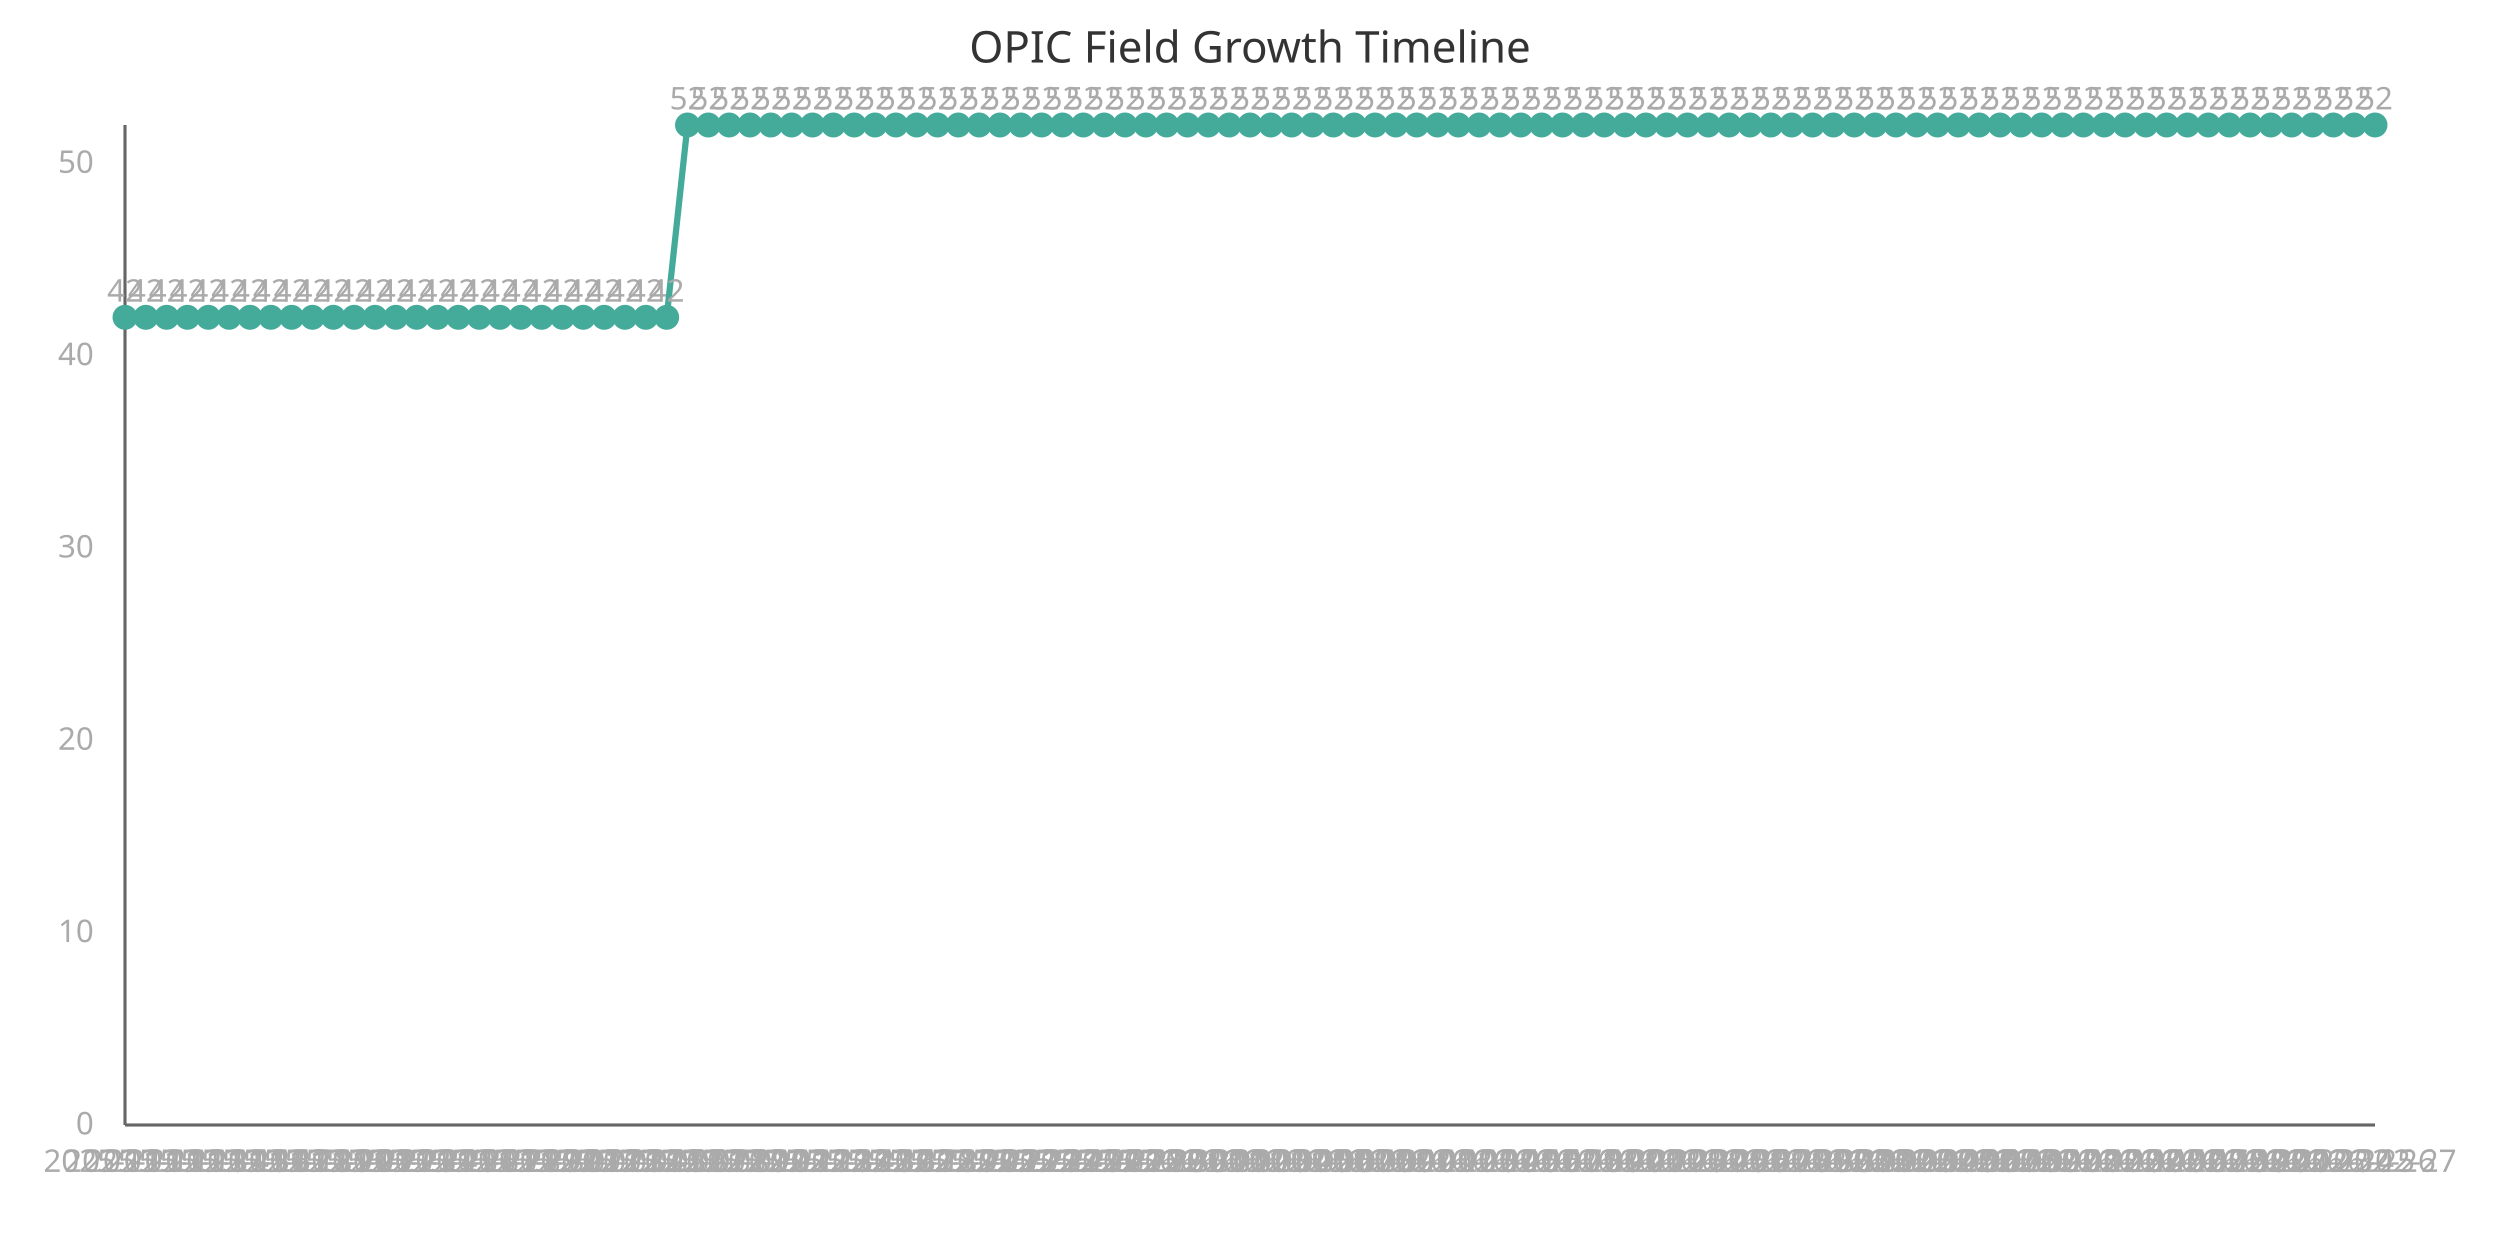
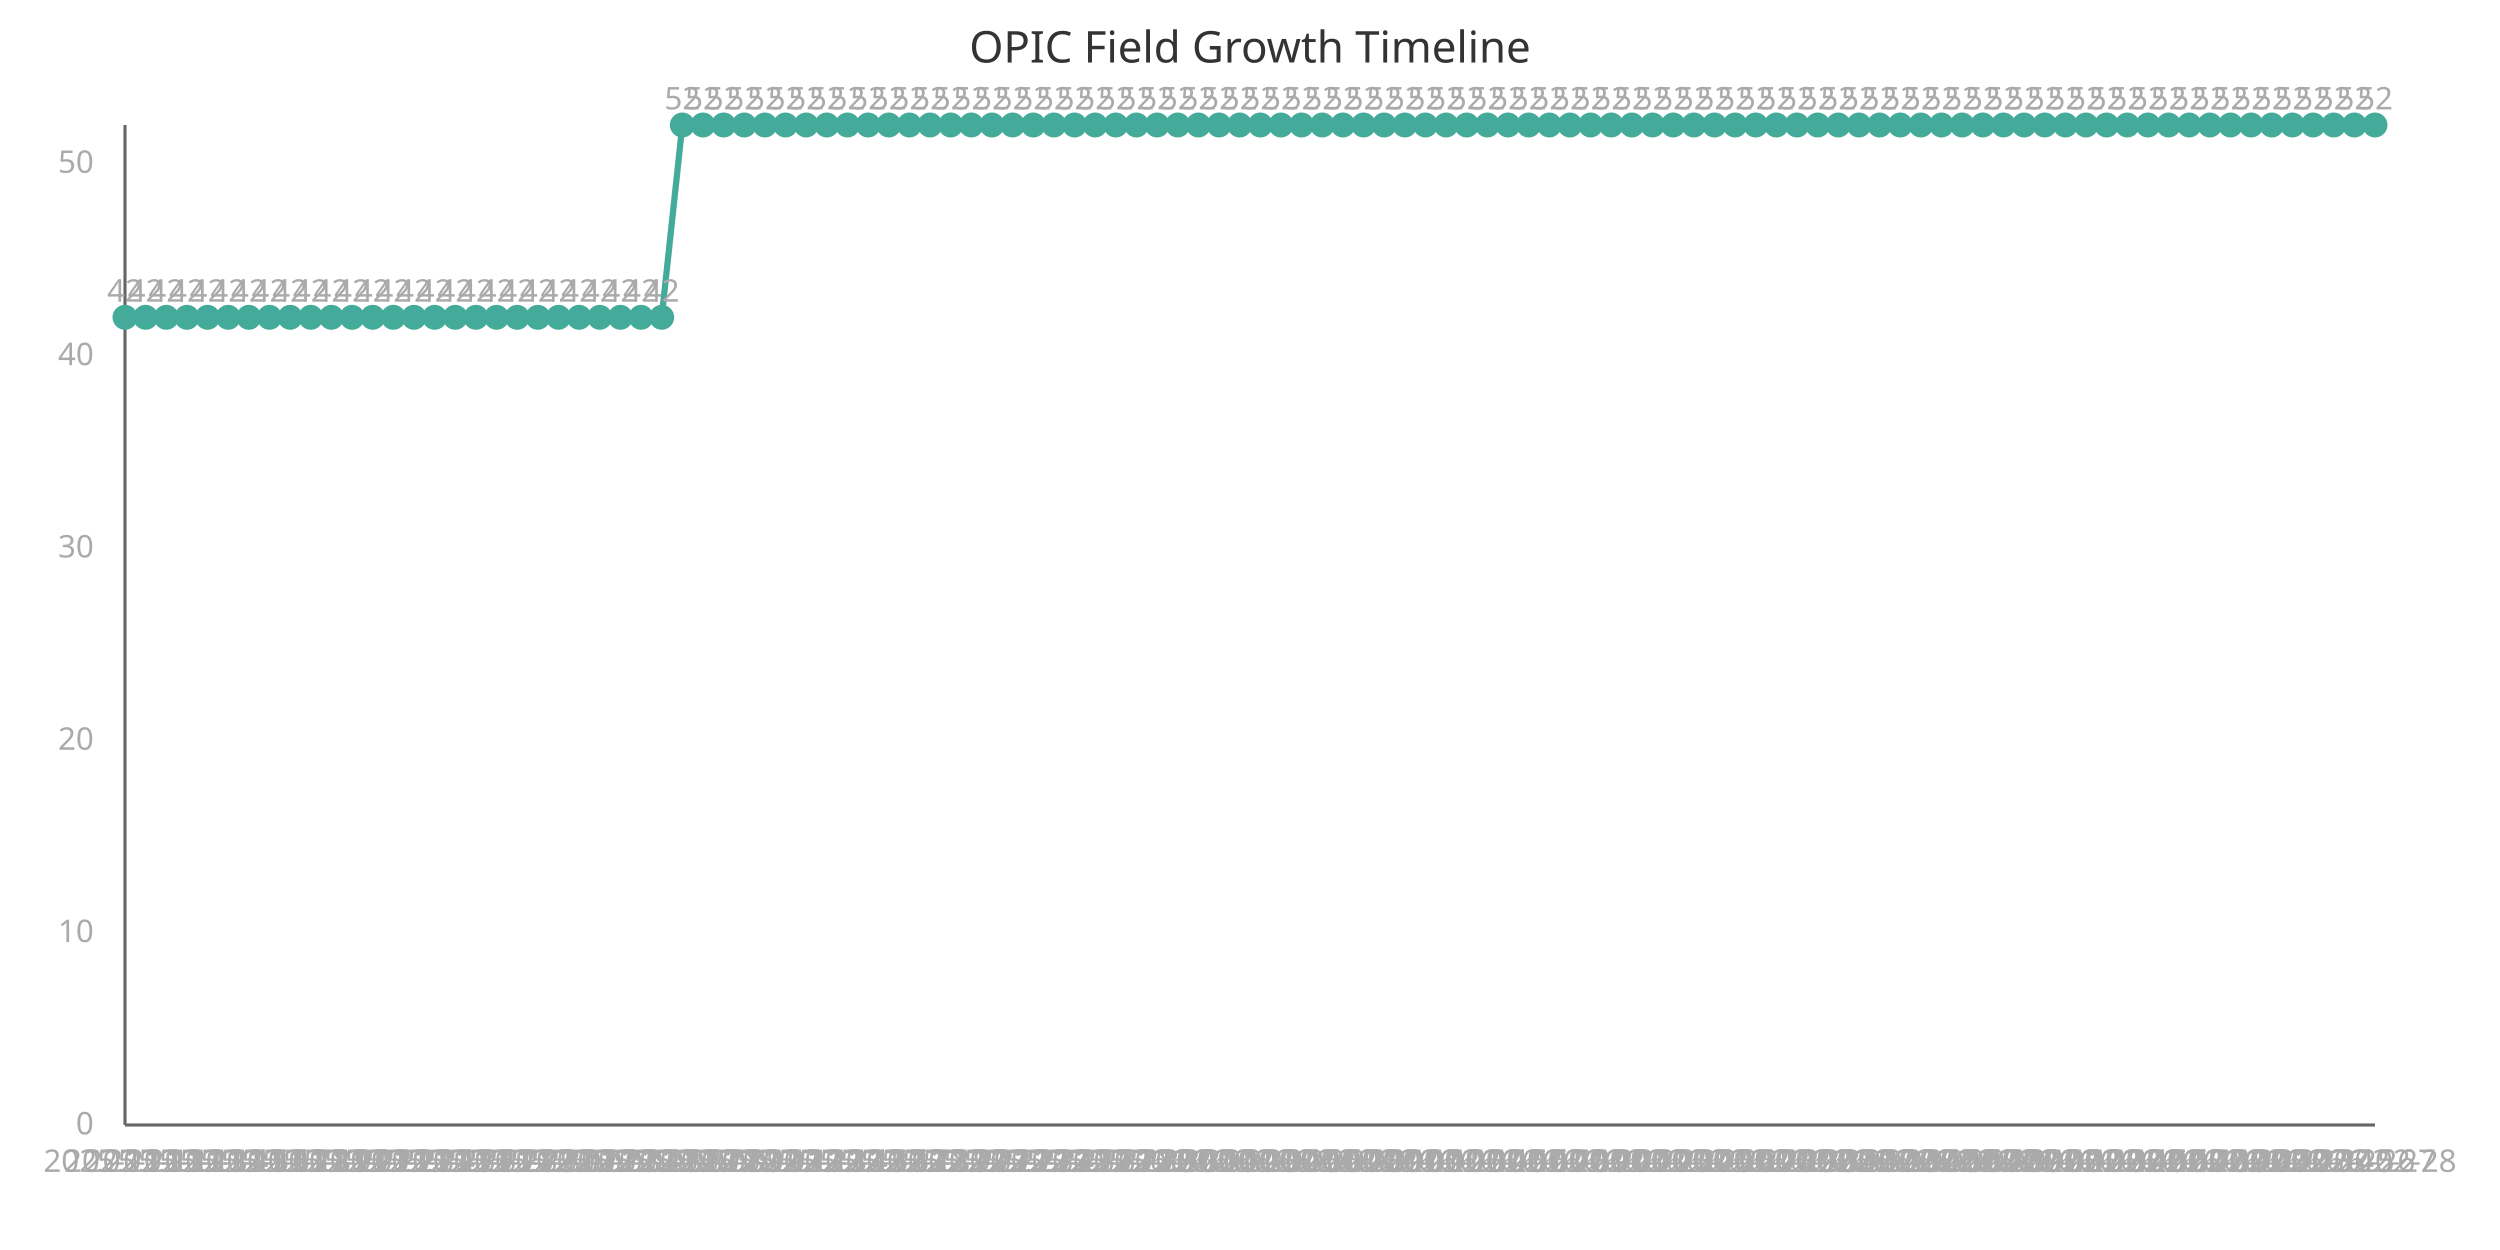
<svg xmlns="http://www.w3.org/2000/svg" width="800" height="400" viewBox="0 0 800 400">
  <style>
    .axis{stroke:#666;stroke-width:1}
    .line{stroke:#4a9;stroke-width:2;fill:none}
    .point{fill:#4a9;r:4}
    .label{font:10px sans-serif;fill:#aaa}
    .title{font:14px sans-serif;fill:#333}
  </style>
  <text x="400" y="20" class="title" text-anchor="middle">OPIC Field Growth Timeline</text>
  <line x1="40" y1="40" x2="40" y2="360" class="axis" />
  <line x1="40" y1="360" x2="760" y2="360" class="axis" />
-   <path d="M 40.0,101.538 L 46.667,101.538 L 53.333,101.538 L 60.0,101.538 L 66.667,101.538 L 73.333,101.538 L 80.0,101.538 L 86.667,101.538 L 93.333,101.538 L 100.0,101.538 L 106.667,101.538 L 113.333,101.538 L 120.0,101.538 L 126.667,101.538 L 133.333,101.538 L 140.0,101.538 L 146.667,101.538 L 153.333,101.538 L 160.0,101.538 L 166.667,101.538 L 173.333,101.538 L 180.0,101.538 L 186.667,101.538 L 193.333,101.538 L 200.0,101.538 L 206.667,101.538 L 213.333,101.538 L 220.0,40.0 L 226.667,40.0 L 233.333,40.0 L 240.0,40.0 L 246.667,40.0 L 253.333,40.0 L 260.0,40.0 L 266.667,40.0 L 273.333,40.0 L 280.0,40.0 L 286.667,40.0 L 293.333,40.0 L 300.0,40.0 L 306.667,40.0 L 313.333,40.0 L 320.0,40.0 L 326.667,40.0 L 333.333,40.0 L 340.0,40.0 L 346.667,40.0 L 353.333,40.0 L 360.0,40.0 L 366.667,40.0 L 373.333,40.0 L 380.0,40.0 L 386.667,40.0 L 393.333,40.0 L 400.0,40.0 L 406.667,40.0 L 413.333,40.0 L 420.0,40.0 L 426.667,40.0 L 433.333,40.0 L 440.0,40.0 L 446.667,40.0 L 453.333,40.0 L 460.0,40.0 L 466.667,40.0 L 473.333,40.0 L 480,40.0 L 486.667,40.0 L 493.333,40.0 L 500,40.0 L 506.667,40.0 L 513.333,40.0 L 520.0,40.0 L 526.667,40.0 L 533.333,40.0 L 540.0,40.0 L 546.667,40.0 L 553.333,40.0 L 560.0,40.0 L 566.667,40.0 L 573.333,40.0 L 580.0,40.0 L 586.667,40.0 L 593.333,40.0 L 600.0,40.0 L 606.667,40.0 L 613.333,40.0 L 620.0,40.0 L 626.667,40.0 L 633.333,40.0 L 640.0,40.0 L 646.667,40.0 L 653.333,40.0 L 660.0,40.0 L 666.667,40.0 L 673.333,40.0 L 680.0,40.0 L 686.667,40.0 L 693.333,40.0 L 700.0,40.0 L 706.667,40.0 L 713.333,40.0 L 720.0,40.0 L 726.667,40.0 L 733.333,40.0 L 740.0,40.0 L 746.667,40.0 L 753.333,40.0 L 760.0,40.0" class="line" />
+   <path d="M 40.0,101.538 L 46.606,101.538 L 53.211,101.538 L 59.817,101.538 L 66.422,101.538 L 73.028,101.538 L 79.633,101.538 L 86.239,101.538 L 92.844,101.538 L 99.45,101.538 L 106.055,101.538 L 112.661,101.538 L 119.266,101.538 L 125.872,101.538 L 132.477,101.538 L 139.083,101.538 L 145.688,101.538 L 152.294,101.538 L 158.899,101.538 L 165.505,101.538 L 172.11,101.538 L 178.716,101.538 L 185.321,101.538 L 191.927,101.538 L 198.532,101.538 L 205.138,101.538 L 211.743,101.538 L 218.349,40.0 L 224.954,40.0 L 231.56,40.0 L 238.165,40.0 L 244.771,40.0 L 251.376,40.0 L 257.982,40.0 L 264.587,40.0 L 271.193,40.0 L 277.798,40.0 L 284.404,40.0 L 291.009,40.0 L 297.615,40.0 L 304.22,40.0 L 310.826,40.0 L 317.431,40.0 L 324.037,40.0 L 330.642,40.0 L 337.248,40.0 L 343.853,40.0 L 350.459,40.0 L 357.064,40.0 L 363.67,40.0 L 370.275,40.0 L 376.881,40.0 L 383.486,40.0 L 390.092,40.0 L 396.697,40.0 L 403.303,40.0 L 409.908,40.0 L 416.514,40.0 L 423.119,40.0 L 429.725,40.0 L 436.33,40.0 L 442.936,40.0 L 449.541,40.0 L 456.147,40.0 L 462.752,40.0 L 469.358,40.0 L 475.963,40.0 L 482.569,40.0 L 489.174,40.0 L 495.78,40.0 L 502.385,40.0 L 508.991,40.0 L 515.596,40.0 L 522.202,40.0 L 528.807,40.0 L 535.413,40.0 L 542.018,40.0 L 548.624,40.0 L 555.229,40.0 L 561.835,40.0 L 568.44,40.0 L 575.046,40.0 L 581.651,40.0 L 588.257,40.0 L 594.862,40.0 L 601.468,40.0 L 608.073,40.0 L 614.679,40.0 L 621.284,40.0 L 627.89,40.0 L 634.495,40.0 L 641.101,40.0 L 647.706,40.0 L 654.312,40.0 L 660.917,40.0 L 667.523,40.0 L 674.128,40.0 L 680.734,40.0 L 687.339,40.0 L 693.945,40.0 L 700.55,40.0 L 707.156,40.0 L 713.761,40.0 L 720.367,40.0 L 726.972,40.0 L 733.578,40.0 L 740.183,40.0 L 746.789,40.0 L 753.394,40.0 L 760.0,40.0" class="line" />
  <circle cx="40.0" cy="101.538" class="point" />
  <text x="40.0" y="375" class="label" text-anchor="middle">2025-11-11</text>
  <text x="40.0" y="96.538" class="label" text-anchor="middle">42</text>
-   <circle cx="46.667" cy="101.538" class="point" />
-   <text x="46.667" y="375" class="label" text-anchor="middle">2025-11-12</text>
-   <text x="46.667" y="96.538" class="label" text-anchor="middle">42</text>
-   <circle cx="53.333" cy="101.538" class="point" />
-   <text x="53.333" y="375" class="label" text-anchor="middle">2025-11-13</text>
-   <text x="53.333" y="96.538" class="label" text-anchor="middle">42</text>
-   <circle cx="60.0" cy="101.538" class="point" />
-   <text x="60.0" y="375" class="label" text-anchor="middle">2025-11-14</text>
-   <text x="60.0" y="96.538" class="label" text-anchor="middle">42</text>
-   <circle cx="66.667" cy="101.538" class="point" />
-   <text x="66.667" y="375" class="label" text-anchor="middle">2025-11-15</text>
-   <text x="66.667" y="96.538" class="label" text-anchor="middle">42</text>
-   <circle cx="73.333" cy="101.538" class="point" />
-   <text x="73.333" y="375" class="label" text-anchor="middle">2025-11-16</text>
-   <text x="73.333" y="96.538" class="label" text-anchor="middle">42</text>
-   <circle cx="80.0" cy="101.538" class="point" />
-   <text x="80.0" y="375" class="label" text-anchor="middle">2025-11-17</text>
-   <text x="80.0" y="96.538" class="label" text-anchor="middle">42</text>
-   <circle cx="86.667" cy="101.538" class="point" />
-   <text x="86.667" y="375" class="label" text-anchor="middle">2025-11-18</text>
-   <text x="86.667" y="96.538" class="label" text-anchor="middle">42</text>
-   <circle cx="93.333" cy="101.538" class="point" />
-   <text x="93.333" y="375" class="label" text-anchor="middle">2025-11-19</text>
-   <text x="93.333" y="96.538" class="label" text-anchor="middle">42</text>
-   <circle cx="100.0" cy="101.538" class="point" />
-   <text x="100.0" y="375" class="label" text-anchor="middle">2025-11-20</text>
-   <text x="100.0" y="96.538" class="label" text-anchor="middle">42</text>
-   <circle cx="106.667" cy="101.538" class="point" />
-   <text x="106.667" y="375" class="label" text-anchor="middle">2025-11-21</text>
-   <text x="106.667" y="96.538" class="label" text-anchor="middle">42</text>
-   <circle cx="113.333" cy="101.538" class="point" />
-   <text x="113.333" y="375" class="label" text-anchor="middle">2025-11-22</text>
-   <text x="113.333" y="96.538" class="label" text-anchor="middle">42</text>
-   <circle cx="120.0" cy="101.538" class="point" />
-   <text x="120.0" y="375" class="label" text-anchor="middle">2025-11-23</text>
-   <text x="120.0" y="96.538" class="label" text-anchor="middle">42</text>
-   <circle cx="126.667" cy="101.538" class="point" />
-   <text x="126.667" y="375" class="label" text-anchor="middle">2025-11-24</text>
-   <text x="126.667" y="96.538" class="label" text-anchor="middle">42</text>
-   <circle cx="133.333" cy="101.538" class="point" />
-   <text x="133.333" y="375" class="label" text-anchor="middle">2025-11-25</text>
-   <text x="133.333" y="96.538" class="label" text-anchor="middle">42</text>
-   <circle cx="140.0" cy="101.538" class="point" />
-   <text x="140.0" y="375" class="label" text-anchor="middle">2025-11-26</text>
-   <text x="140.0" y="96.538" class="label" text-anchor="middle">42</text>
-   <circle cx="146.667" cy="101.538" class="point" />
-   <text x="146.667" y="375" class="label" text-anchor="middle">2025-11-27</text>
-   <text x="146.667" y="96.538" class="label" text-anchor="middle">42</text>
-   <circle cx="153.333" cy="101.538" class="point" />
-   <text x="153.333" y="375" class="label" text-anchor="middle">2025-11-28</text>
-   <text x="153.333" y="96.538" class="label" text-anchor="middle">42</text>
-   <circle cx="160.0" cy="101.538" class="point" />
-   <text x="160.0" y="375" class="label" text-anchor="middle">2025-11-29</text>
-   <text x="160.0" y="96.538" class="label" text-anchor="middle">42</text>
-   <circle cx="166.667" cy="101.538" class="point" />
-   <text x="166.667" y="375" class="label" text-anchor="middle">2025-11-30</text>
-   <text x="166.667" y="96.538" class="label" text-anchor="middle">42</text>
-   <circle cx="173.333" cy="101.538" class="point" />
-   <text x="173.333" y="375" class="label" text-anchor="middle">2025-12-01</text>
-   <text x="173.333" y="96.538" class="label" text-anchor="middle">42</text>
-   <circle cx="180.0" cy="101.538" class="point" />
-   <text x="180.0" y="375" class="label" text-anchor="middle">2025-12-02</text>
-   <text x="180.0" y="96.538" class="label" text-anchor="middle">42</text>
-   <circle cx="186.667" cy="101.538" class="point" />
-   <text x="186.667" y="375" class="label" text-anchor="middle">2025-12-03</text>
-   <text x="186.667" y="96.538" class="label" text-anchor="middle">42</text>
-   <circle cx="193.333" cy="101.538" class="point" />
-   <text x="193.333" y="375" class="label" text-anchor="middle">2025-12-04</text>
-   <text x="193.333" y="96.538" class="label" text-anchor="middle">42</text>
-   <circle cx="200.0" cy="101.538" class="point" />
-   <text x="200.0" y="375" class="label" text-anchor="middle">2025-12-05</text>
-   <text x="200.0" y="96.538" class="label" text-anchor="middle">42</text>
-   <circle cx="206.667" cy="101.538" class="point" />
-   <text x="206.667" y="375" class="label" text-anchor="middle">2025-12-06</text>
-   <text x="206.667" y="96.538" class="label" text-anchor="middle">42</text>
-   <circle cx="213.333" cy="101.538" class="point" />
-   <text x="213.333" y="375" class="label" text-anchor="middle">2025-12-07</text>
-   <text x="213.333" y="96.538" class="label" text-anchor="middle">42</text>
-   <circle cx="220.0" cy="40.0" class="point" />
-   <text x="220.0" y="375" class="label" text-anchor="middle">2025-12-08</text>
-   <text x="220.0" y="35.0" class="label" text-anchor="middle">52</text>
-   <circle cx="226.667" cy="40.0" class="point" />
-   <text x="226.667" y="375" class="label" text-anchor="middle">2025-12-09</text>
-   <text x="226.667" y="35.0" class="label" text-anchor="middle">52</text>
-   <circle cx="233.333" cy="40.0" class="point" />
-   <text x="233.333" y="375" class="label" text-anchor="middle">2025-12-10</text>
-   <text x="233.333" y="35.0" class="label" text-anchor="middle">52</text>
-   <circle cx="240.0" cy="40.0" class="point" />
-   <text x="240.0" y="375" class="label" text-anchor="middle">2025-12-11</text>
-   <text x="240.0" y="35.0" class="label" text-anchor="middle">52</text>
-   <circle cx="246.667" cy="40.0" class="point" />
-   <text x="246.667" y="375" class="label" text-anchor="middle">2025-12-12</text>
-   <text x="246.667" y="35.0" class="label" text-anchor="middle">52</text>
-   <circle cx="253.333" cy="40.0" class="point" />
-   <text x="253.333" y="375" class="label" text-anchor="middle">2025-12-13</text>
-   <text x="253.333" y="35.0" class="label" text-anchor="middle">52</text>
-   <circle cx="260.0" cy="40.0" class="point" />
-   <text x="260.0" y="375" class="label" text-anchor="middle">2025-12-14</text>
-   <text x="260.0" y="35.0" class="label" text-anchor="middle">52</text>
-   <circle cx="266.667" cy="40.0" class="point" />
-   <text x="266.667" y="375" class="label" text-anchor="middle">2025-12-15</text>
-   <text x="266.667" y="35.0" class="label" text-anchor="middle">52</text>
-   <circle cx="273.333" cy="40.0" class="point" />
-   <text x="273.333" y="375" class="label" text-anchor="middle">2025-12-16</text>
-   <text x="273.333" y="35.0" class="label" text-anchor="middle">52</text>
-   <circle cx="280.0" cy="40.0" class="point" />
-   <text x="280.0" y="375" class="label" text-anchor="middle">2025-12-17</text>
-   <text x="280.0" y="35.0" class="label" text-anchor="middle">52</text>
-   <circle cx="286.667" cy="40.0" class="point" />
-   <text x="286.667" y="375" class="label" text-anchor="middle">2025-12-18</text>
-   <text x="286.667" y="35.0" class="label" text-anchor="middle">52</text>
-   <circle cx="293.333" cy="40.0" class="point" />
-   <text x="293.333" y="375" class="label" text-anchor="middle">2025-12-19</text>
-   <text x="293.333" y="35.0" class="label" text-anchor="middle">52</text>
-   <circle cx="300.0" cy="40.0" class="point" />
-   <text x="300.0" y="375" class="label" text-anchor="middle">2025-12-20</text>
-   <text x="300.0" y="35.0" class="label" text-anchor="middle">52</text>
-   <circle cx="306.667" cy="40.0" class="point" />
-   <text x="306.667" y="375" class="label" text-anchor="middle">2025-12-21</text>
-   <text x="306.667" y="35.0" class="label" text-anchor="middle">52</text>
-   <circle cx="313.333" cy="40.0" class="point" />
-   <text x="313.333" y="375" class="label" text-anchor="middle">2025-12-22</text>
-   <text x="313.333" y="35.0" class="label" text-anchor="middle">52</text>
-   <circle cx="320.0" cy="40.0" class="point" />
-   <text x="320.0" y="375" class="label" text-anchor="middle">2025-12-23</text>
-   <text x="320.0" y="35.0" class="label" text-anchor="middle">52</text>
-   <circle cx="326.667" cy="40.0" class="point" />
-   <text x="326.667" y="375" class="label" text-anchor="middle">2025-12-24</text>
-   <text x="326.667" y="35.0" class="label" text-anchor="middle">52</text>
-   <circle cx="333.333" cy="40.0" class="point" />
-   <text x="333.333" y="375" class="label" text-anchor="middle">2025-12-25</text>
-   <text x="333.333" y="35.0" class="label" text-anchor="middle">52</text>
-   <circle cx="340.0" cy="40.0" class="point" />
-   <text x="340.0" y="375" class="label" text-anchor="middle">2025-12-26</text>
-   <text x="340.0" y="35.0" class="label" text-anchor="middle">52</text>
-   <circle cx="346.667" cy="40.0" class="point" />
-   <text x="346.667" y="375" class="label" text-anchor="middle">2025-12-27</text>
-   <text x="346.667" y="35.0" class="label" text-anchor="middle">52</text>
-   <circle cx="353.333" cy="40.0" class="point" />
-   <text x="353.333" y="375" class="label" text-anchor="middle">2025-12-28</text>
-   <text x="353.333" y="35.0" class="label" text-anchor="middle">52</text>
-   <circle cx="360.0" cy="40.0" class="point" />
-   <text x="360.0" y="375" class="label" text-anchor="middle">2025-12-29</text>
-   <text x="360.0" y="35.0" class="label" text-anchor="middle">52</text>
-   <circle cx="366.667" cy="40.0" class="point" />
-   <text x="366.667" y="375" class="label" text-anchor="middle">2025-12-30</text>
-   <text x="366.667" y="35.0" class="label" text-anchor="middle">52</text>
-   <circle cx="373.333" cy="40.0" class="point" />
-   <text x="373.333" y="375" class="label" text-anchor="middle">2025-12-31</text>
-   <text x="373.333" y="35.0" class="label" text-anchor="middle">52</text>
-   <circle cx="380.0" cy="40.0" class="point" />
-   <text x="380.0" y="375" class="label" text-anchor="middle">2026-01-01</text>
-   <text x="380.0" y="35.0" class="label" text-anchor="middle">52</text>
-   <circle cx="386.667" cy="40.0" class="point" />
-   <text x="386.667" y="375" class="label" text-anchor="middle">2026-01-02</text>
-   <text x="386.667" y="35.0" class="label" text-anchor="middle">52</text>
-   <circle cx="393.333" cy="40.0" class="point" />
-   <text x="393.333" y="375" class="label" text-anchor="middle">2026-01-03</text>
-   <text x="393.333" y="35.0" class="label" text-anchor="middle">52</text>
-   <circle cx="400.0" cy="40.0" class="point" />
-   <text x="400.0" y="375" class="label" text-anchor="middle">2026-01-04</text>
-   <text x="400.0" y="35.0" class="label" text-anchor="middle">52</text>
-   <circle cx="406.667" cy="40.0" class="point" />
-   <text x="406.667" y="375" class="label" text-anchor="middle">2026-01-05</text>
-   <text x="406.667" y="35.0" class="label" text-anchor="middle">52</text>
-   <circle cx="413.333" cy="40.0" class="point" />
-   <text x="413.333" y="375" class="label" text-anchor="middle">2026-01-06</text>
-   <text x="413.333" y="35.0" class="label" text-anchor="middle">52</text>
-   <circle cx="420.0" cy="40.0" class="point" />
-   <text x="420.0" y="375" class="label" text-anchor="middle">2026-01-07</text>
-   <text x="420.0" y="35.0" class="label" text-anchor="middle">52</text>
-   <circle cx="426.667" cy="40.0" class="point" />
-   <text x="426.667" y="375" class="label" text-anchor="middle">2026-01-08</text>
-   <text x="426.667" y="35.0" class="label" text-anchor="middle">52</text>
-   <circle cx="433.333" cy="40.0" class="point" />
-   <text x="433.333" y="375" class="label" text-anchor="middle">2026-01-09</text>
-   <text x="433.333" y="35.0" class="label" text-anchor="middle">52</text>
-   <circle cx="440.0" cy="40.0" class="point" />
-   <text x="440.0" y="375" class="label" text-anchor="middle">2026-01-10</text>
-   <text x="440.0" y="35.0" class="label" text-anchor="middle">52</text>
-   <circle cx="446.667" cy="40.0" class="point" />
-   <text x="446.667" y="375" class="label" text-anchor="middle">2026-01-11</text>
-   <text x="446.667" y="35.0" class="label" text-anchor="middle">52</text>
-   <circle cx="453.333" cy="40.0" class="point" />
-   <text x="453.333" y="375" class="label" text-anchor="middle">2026-01-12</text>
-   <text x="453.333" y="35.0" class="label" text-anchor="middle">52</text>
-   <circle cx="460.0" cy="40.0" class="point" />
-   <text x="460.0" y="375" class="label" text-anchor="middle">2026-01-13</text>
-   <text x="460.0" y="35.0" class="label" text-anchor="middle">52</text>
-   <circle cx="466.667" cy="40.0" class="point" />
-   <text x="466.667" y="375" class="label" text-anchor="middle">2026-01-14</text>
-   <text x="466.667" y="35.0" class="label" text-anchor="middle">52</text>
-   <circle cx="473.333" cy="40.0" class="point" />
-   <text x="473.333" y="375" class="label" text-anchor="middle">2026-01-15</text>
-   <text x="473.333" y="35.0" class="label" text-anchor="middle">52</text>
-   <circle cx="480" cy="40.0" class="point" />
-   <text x="480" y="375" class="label" text-anchor="middle">2026-01-16</text>
-   <text x="480" y="35.0" class="label" text-anchor="middle">52</text>
-   <circle cx="486.667" cy="40.0" class="point" />
-   <text x="486.667" y="375" class="label" text-anchor="middle">2026-01-17</text>
-   <text x="486.667" y="35.0" class="label" text-anchor="middle">52</text>
-   <circle cx="493.333" cy="40.0" class="point" />
-   <text x="493.333" y="375" class="label" text-anchor="middle">2026-01-18</text>
-   <text x="493.333" y="35.0" class="label" text-anchor="middle">52</text>
-   <circle cx="500" cy="40.0" class="point" />
-   <text x="500" y="375" class="label" text-anchor="middle">2026-01-19</text>
-   <text x="500" y="35.0" class="label" text-anchor="middle">52</text>
-   <circle cx="506.667" cy="40.0" class="point" />
-   <text x="506.667" y="375" class="label" text-anchor="middle">2026-01-20</text>
-   <text x="506.667" y="35.0" class="label" text-anchor="middle">52</text>
-   <circle cx="513.333" cy="40.0" class="point" />
-   <text x="513.333" y="375" class="label" text-anchor="middle">2026-01-21</text>
-   <text x="513.333" y="35.0" class="label" text-anchor="middle">52</text>
-   <circle cx="520.0" cy="40.0" class="point" />
-   <text x="520.0" y="375" class="label" text-anchor="middle">2026-01-22</text>
-   <text x="520.0" y="35.0" class="label" text-anchor="middle">52</text>
-   <circle cx="526.667" cy="40.0" class="point" />
-   <text x="526.667" y="375" class="label" text-anchor="middle">2026-01-23</text>
-   <text x="526.667" y="35.0" class="label" text-anchor="middle">52</text>
-   <circle cx="533.333" cy="40.0" class="point" />
-   <text x="533.333" y="375" class="label" text-anchor="middle">2026-01-24</text>
-   <text x="533.333" y="35.0" class="label" text-anchor="middle">52</text>
-   <circle cx="540.0" cy="40.0" class="point" />
-   <text x="540.0" y="375" class="label" text-anchor="middle">2026-01-25</text>
-   <text x="540.0" y="35.0" class="label" text-anchor="middle">52</text>
-   <circle cx="546.667" cy="40.0" class="point" />
-   <text x="546.667" y="375" class="label" text-anchor="middle">2026-01-26</text>
-   <text x="546.667" y="35.0" class="label" text-anchor="middle">52</text>
-   <circle cx="553.333" cy="40.0" class="point" />
-   <text x="553.333" y="375" class="label" text-anchor="middle">2026-01-27</text>
-   <text x="553.333" y="35.0" class="label" text-anchor="middle">52</text>
-   <circle cx="560.0" cy="40.0" class="point" />
-   <text x="560.0" y="375" class="label" text-anchor="middle">2026-01-28</text>
-   <text x="560.0" y="35.0" class="label" text-anchor="middle">52</text>
-   <circle cx="566.667" cy="40.0" class="point" />
-   <text x="566.667" y="375" class="label" text-anchor="middle">2026-01-29</text>
-   <text x="566.667" y="35.0" class="label" text-anchor="middle">52</text>
-   <circle cx="573.333" cy="40.0" class="point" />
-   <text x="573.333" y="375" class="label" text-anchor="middle">2026-01-30</text>
-   <text x="573.333" y="35.0" class="label" text-anchor="middle">52</text>
-   <circle cx="580.0" cy="40.0" class="point" />
-   <text x="580.0" y="375" class="label" text-anchor="middle">2026-01-31</text>
-   <text x="580.0" y="35.0" class="label" text-anchor="middle">52</text>
-   <circle cx="586.667" cy="40.0" class="point" />
-   <text x="586.667" y="375" class="label" text-anchor="middle">2026-02-01</text>
-   <text x="586.667" y="35.0" class="label" text-anchor="middle">52</text>
-   <circle cx="593.333" cy="40.0" class="point" />
-   <text x="593.333" y="375" class="label" text-anchor="middle">2026-02-02</text>
-   <text x="593.333" y="35.0" class="label" text-anchor="middle">52</text>
-   <circle cx="600.0" cy="40.0" class="point" />
-   <text x="600.0" y="375" class="label" text-anchor="middle">2026-02-03</text>
-   <text x="600.0" y="35.0" class="label" text-anchor="middle">52</text>
-   <circle cx="606.667" cy="40.0" class="point" />
-   <text x="606.667" y="375" class="label" text-anchor="middle">2026-02-04</text>
-   <text x="606.667" y="35.0" class="label" text-anchor="middle">52</text>
-   <circle cx="613.333" cy="40.0" class="point" />
-   <text x="613.333" y="375" class="label" text-anchor="middle">2026-02-05</text>
-   <text x="613.333" y="35.0" class="label" text-anchor="middle">52</text>
-   <circle cx="620.0" cy="40.0" class="point" />
-   <text x="620.0" y="375" class="label" text-anchor="middle">2026-02-06</text>
-   <text x="620.0" y="35.0" class="label" text-anchor="middle">52</text>
-   <circle cx="626.667" cy="40.0" class="point" />
-   <text x="626.667" y="375" class="label" text-anchor="middle">2026-02-07</text>
-   <text x="626.667" y="35.0" class="label" text-anchor="middle">52</text>
-   <circle cx="633.333" cy="40.0" class="point" />
-   <text x="633.333" y="375" class="label" text-anchor="middle">2026-02-08</text>
-   <text x="633.333" y="35.0" class="label" text-anchor="middle">52</text>
-   <circle cx="640.0" cy="40.0" class="point" />
-   <text x="640.0" y="375" class="label" text-anchor="middle">2026-02-09</text>
-   <text x="640.0" y="35.0" class="label" text-anchor="middle">52</text>
-   <circle cx="646.667" cy="40.0" class="point" />
-   <text x="646.667" y="375" class="label" text-anchor="middle">2026-02-10</text>
-   <text x="646.667" y="35.0" class="label" text-anchor="middle">52</text>
-   <circle cx="653.333" cy="40.0" class="point" />
-   <text x="653.333" y="375" class="label" text-anchor="middle">2026-02-11</text>
-   <text x="653.333" y="35.0" class="label" text-anchor="middle">52</text>
-   <circle cx="660.0" cy="40.0" class="point" />
-   <text x="660.0" y="375" class="label" text-anchor="middle">2026-02-12</text>
-   <text x="660.0" y="35.0" class="label" text-anchor="middle">52</text>
-   <circle cx="666.667" cy="40.0" class="point" />
-   <text x="666.667" y="375" class="label" text-anchor="middle">2026-02-13</text>
-   <text x="666.667" y="35.0" class="label" text-anchor="middle">52</text>
-   <circle cx="673.333" cy="40.0" class="point" />
-   <text x="673.333" y="375" class="label" text-anchor="middle">2026-02-14</text>
-   <text x="673.333" y="35.0" class="label" text-anchor="middle">52</text>
-   <circle cx="680.0" cy="40.0" class="point" />
-   <text x="680.0" y="375" class="label" text-anchor="middle">2026-02-15</text>
-   <text x="680.0" y="35.0" class="label" text-anchor="middle">52</text>
-   <circle cx="686.667" cy="40.0" class="point" />
-   <text x="686.667" y="375" class="label" text-anchor="middle">2026-02-16</text>
-   <text x="686.667" y="35.0" class="label" text-anchor="middle">52</text>
-   <circle cx="693.333" cy="40.0" class="point" />
-   <text x="693.333" y="375" class="label" text-anchor="middle">2026-02-17</text>
-   <text x="693.333" y="35.0" class="label" text-anchor="middle">52</text>
-   <circle cx="700.0" cy="40.0" class="point" />
-   <text x="700.0" y="375" class="label" text-anchor="middle">2026-02-18</text>
-   <text x="700.0" y="35.0" class="label" text-anchor="middle">52</text>
-   <circle cx="706.667" cy="40.0" class="point" />
-   <text x="706.667" y="375" class="label" text-anchor="middle">2026-02-19</text>
-   <text x="706.667" y="35.0" class="label" text-anchor="middle">52</text>
-   <circle cx="713.333" cy="40.0" class="point" />
-   <text x="713.333" y="375" class="label" text-anchor="middle">2026-02-20</text>
-   <text x="713.333" y="35.0" class="label" text-anchor="middle">52</text>
-   <circle cx="720.0" cy="40.0" class="point" />
-   <text x="720.0" y="375" class="label" text-anchor="middle">2026-02-21</text>
-   <text x="720.0" y="35.0" class="label" text-anchor="middle">52</text>
-   <circle cx="726.667" cy="40.0" class="point" />
-   <text x="726.667" y="375" class="label" text-anchor="middle">2026-02-22</text>
-   <text x="726.667" y="35.0" class="label" text-anchor="middle">52</text>
-   <circle cx="733.333" cy="40.0" class="point" />
-   <text x="733.333" y="375" class="label" text-anchor="middle">2026-02-23</text>
-   <text x="733.333" y="35.0" class="label" text-anchor="middle">52</text>
-   <circle cx="740.0" cy="40.0" class="point" />
-   <text x="740.0" y="375" class="label" text-anchor="middle">2026-02-24</text>
-   <text x="740.0" y="35.0" class="label" text-anchor="middle">52</text>
-   <circle cx="746.667" cy="40.0" class="point" />
-   <text x="746.667" y="375" class="label" text-anchor="middle">2026-02-25</text>
-   <text x="746.667" y="35.0" class="label" text-anchor="middle">52</text>
-   <circle cx="753.333" cy="40.0" class="point" />
-   <text x="753.333" y="375" class="label" text-anchor="middle">2026-02-26</text>
-   <text x="753.333" y="35.0" class="label" text-anchor="middle">52</text>
+   <circle cx="46.606" cy="101.538" class="point" />
+   <text x="46.606" y="375" class="label" text-anchor="middle">2025-11-12</text>
+   <text x="46.606" y="96.538" class="label" text-anchor="middle">42</text>
+   <circle cx="53.211" cy="101.538" class="point" />
+   <text x="53.211" y="375" class="label" text-anchor="middle">2025-11-13</text>
+   <text x="53.211" y="96.538" class="label" text-anchor="middle">42</text>
+   <circle cx="59.817" cy="101.538" class="point" />
+   <text x="59.817" y="375" class="label" text-anchor="middle">2025-11-14</text>
+   <text x="59.817" y="96.538" class="label" text-anchor="middle">42</text>
+   <circle cx="66.422" cy="101.538" class="point" />
+   <text x="66.422" y="375" class="label" text-anchor="middle">2025-11-15</text>
+   <text x="66.422" y="96.538" class="label" text-anchor="middle">42</text>
+   <circle cx="73.028" cy="101.538" class="point" />
+   <text x="73.028" y="375" class="label" text-anchor="middle">2025-11-16</text>
+   <text x="73.028" y="96.538" class="label" text-anchor="middle">42</text>
+   <circle cx="79.633" cy="101.538" class="point" />
+   <text x="79.633" y="375" class="label" text-anchor="middle">2025-11-17</text>
+   <text x="79.633" y="96.538" class="label" text-anchor="middle">42</text>
+   <circle cx="86.239" cy="101.538" class="point" />
+   <text x="86.239" y="375" class="label" text-anchor="middle">2025-11-18</text>
+   <text x="86.239" y="96.538" class="label" text-anchor="middle">42</text>
+   <circle cx="92.844" cy="101.538" class="point" />
+   <text x="92.844" y="375" class="label" text-anchor="middle">2025-11-19</text>
+   <text x="92.844" y="96.538" class="label" text-anchor="middle">42</text>
+   <circle cx="99.45" cy="101.538" class="point" />
+   <text x="99.45" y="375" class="label" text-anchor="middle">2025-11-20</text>
+   <text x="99.45" y="96.538" class="label" text-anchor="middle">42</text>
+   <circle cx="106.055" cy="101.538" class="point" />
+   <text x="106.055" y="375" class="label" text-anchor="middle">2025-11-21</text>
+   <text x="106.055" y="96.538" class="label" text-anchor="middle">42</text>
+   <circle cx="112.661" cy="101.538" class="point" />
+   <text x="112.661" y="375" class="label" text-anchor="middle">2025-11-22</text>
+   <text x="112.661" y="96.538" class="label" text-anchor="middle">42</text>
+   <circle cx="119.266" cy="101.538" class="point" />
+   <text x="119.266" y="375" class="label" text-anchor="middle">2025-11-23</text>
+   <text x="119.266" y="96.538" class="label" text-anchor="middle">42</text>
+   <circle cx="125.872" cy="101.538" class="point" />
+   <text x="125.872" y="375" class="label" text-anchor="middle">2025-11-24</text>
+   <text x="125.872" y="96.538" class="label" text-anchor="middle">42</text>
+   <circle cx="132.477" cy="101.538" class="point" />
+   <text x="132.477" y="375" class="label" text-anchor="middle">2025-11-25</text>
+   <text x="132.477" y="96.538" class="label" text-anchor="middle">42</text>
+   <circle cx="139.083" cy="101.538" class="point" />
+   <text x="139.083" y="375" class="label" text-anchor="middle">2025-11-26</text>
+   <text x="139.083" y="96.538" class="label" text-anchor="middle">42</text>
+   <circle cx="145.688" cy="101.538" class="point" />
+   <text x="145.688" y="375" class="label" text-anchor="middle">2025-11-27</text>
+   <text x="145.688" y="96.538" class="label" text-anchor="middle">42</text>
+   <circle cx="152.294" cy="101.538" class="point" />
+   <text x="152.294" y="375" class="label" text-anchor="middle">2025-11-28</text>
+   <text x="152.294" y="96.538" class="label" text-anchor="middle">42</text>
+   <circle cx="158.899" cy="101.538" class="point" />
+   <text x="158.899" y="375" class="label" text-anchor="middle">2025-11-29</text>
+   <text x="158.899" y="96.538" class="label" text-anchor="middle">42</text>
+   <circle cx="165.505" cy="101.538" class="point" />
+   <text x="165.505" y="375" class="label" text-anchor="middle">2025-11-30</text>
+   <text x="165.505" y="96.538" class="label" text-anchor="middle">42</text>
+   <circle cx="172.11" cy="101.538" class="point" />
+   <text x="172.11" y="375" class="label" text-anchor="middle">2025-12-01</text>
+   <text x="172.11" y="96.538" class="label" text-anchor="middle">42</text>
+   <circle cx="178.716" cy="101.538" class="point" />
+   <text x="178.716" y="375" class="label" text-anchor="middle">2025-12-02</text>
+   <text x="178.716" y="96.538" class="label" text-anchor="middle">42</text>
+   <circle cx="185.321" cy="101.538" class="point" />
+   <text x="185.321" y="375" class="label" text-anchor="middle">2025-12-03</text>
+   <text x="185.321" y="96.538" class="label" text-anchor="middle">42</text>
+   <circle cx="191.927" cy="101.538" class="point" />
+   <text x="191.927" y="375" class="label" text-anchor="middle">2025-12-04</text>
+   <text x="191.927" y="96.538" class="label" text-anchor="middle">42</text>
+   <circle cx="198.532" cy="101.538" class="point" />
+   <text x="198.532" y="375" class="label" text-anchor="middle">2025-12-05</text>
+   <text x="198.532" y="96.538" class="label" text-anchor="middle">42</text>
+   <circle cx="205.138" cy="101.538" class="point" />
+   <text x="205.138" y="375" class="label" text-anchor="middle">2025-12-06</text>
+   <text x="205.138" y="96.538" class="label" text-anchor="middle">42</text>
+   <circle cx="211.743" cy="101.538" class="point" />
+   <text x="211.743" y="375" class="label" text-anchor="middle">2025-12-07</text>
+   <text x="211.743" y="96.538" class="label" text-anchor="middle">42</text>
+   <circle cx="218.349" cy="40.0" class="point" />
+   <text x="218.349" y="375" class="label" text-anchor="middle">2025-12-08</text>
+   <text x="218.349" y="35.0" class="label" text-anchor="middle">52</text>
+   <circle cx="224.954" cy="40.0" class="point" />
+   <text x="224.954" y="375" class="label" text-anchor="middle">2025-12-09</text>
+   <text x="224.954" y="35.0" class="label" text-anchor="middle">52</text>
+   <circle cx="231.56" cy="40.0" class="point" />
+   <text x="231.56" y="375" class="label" text-anchor="middle">2025-12-10</text>
+   <text x="231.56" y="35.0" class="label" text-anchor="middle">52</text>
+   <circle cx="238.165" cy="40.0" class="point" />
+   <text x="238.165" y="375" class="label" text-anchor="middle">2025-12-11</text>
+   <text x="238.165" y="35.0" class="label" text-anchor="middle">52</text>
+   <circle cx="244.771" cy="40.0" class="point" />
+   <text x="244.771" y="375" class="label" text-anchor="middle">2025-12-12</text>
+   <text x="244.771" y="35.0" class="label" text-anchor="middle">52</text>
+   <circle cx="251.376" cy="40.0" class="point" />
+   <text x="251.376" y="375" class="label" text-anchor="middle">2025-12-13</text>
+   <text x="251.376" y="35.0" class="label" text-anchor="middle">52</text>
+   <circle cx="257.982" cy="40.0" class="point" />
+   <text x="257.982" y="375" class="label" text-anchor="middle">2025-12-14</text>
+   <text x="257.982" y="35.0" class="label" text-anchor="middle">52</text>
+   <circle cx="264.587" cy="40.0" class="point" />
+   <text x="264.587" y="375" class="label" text-anchor="middle">2025-12-15</text>
+   <text x="264.587" y="35.0" class="label" text-anchor="middle">52</text>
+   <circle cx="271.193" cy="40.0" class="point" />
+   <text x="271.193" y="375" class="label" text-anchor="middle">2025-12-16</text>
+   <text x="271.193" y="35.0" class="label" text-anchor="middle">52</text>
+   <circle cx="277.798" cy="40.0" class="point" />
+   <text x="277.798" y="375" class="label" text-anchor="middle">2025-12-17</text>
+   <text x="277.798" y="35.0" class="label" text-anchor="middle">52</text>
+   <circle cx="284.404" cy="40.0" class="point" />
+   <text x="284.404" y="375" class="label" text-anchor="middle">2025-12-18</text>
+   <text x="284.404" y="35.0" class="label" text-anchor="middle">52</text>
+   <circle cx="291.009" cy="40.0" class="point" />
+   <text x="291.009" y="375" class="label" text-anchor="middle">2025-12-19</text>
+   <text x="291.009" y="35.0" class="label" text-anchor="middle">52</text>
+   <circle cx="297.615" cy="40.0" class="point" />
+   <text x="297.615" y="375" class="label" text-anchor="middle">2025-12-20</text>
+   <text x="297.615" y="35.0" class="label" text-anchor="middle">52</text>
+   <circle cx="304.22" cy="40.0" class="point" />
+   <text x="304.22" y="375" class="label" text-anchor="middle">2025-12-21</text>
+   <text x="304.22" y="35.0" class="label" text-anchor="middle">52</text>
+   <circle cx="310.826" cy="40.0" class="point" />
+   <text x="310.826" y="375" class="label" text-anchor="middle">2025-12-22</text>
+   <text x="310.826" y="35.0" class="label" text-anchor="middle">52</text>
+   <circle cx="317.431" cy="40.0" class="point" />
+   <text x="317.431" y="375" class="label" text-anchor="middle">2025-12-23</text>
+   <text x="317.431" y="35.0" class="label" text-anchor="middle">52</text>
+   <circle cx="324.037" cy="40.0" class="point" />
+   <text x="324.037" y="375" class="label" text-anchor="middle">2025-12-24</text>
+   <text x="324.037" y="35.0" class="label" text-anchor="middle">52</text>
+   <circle cx="330.642" cy="40.0" class="point" />
+   <text x="330.642" y="375" class="label" text-anchor="middle">2025-12-25</text>
+   <text x="330.642" y="35.0" class="label" text-anchor="middle">52</text>
+   <circle cx="337.248" cy="40.0" class="point" />
+   <text x="337.248" y="375" class="label" text-anchor="middle">2025-12-26</text>
+   <text x="337.248" y="35.0" class="label" text-anchor="middle">52</text>
+   <circle cx="343.853" cy="40.0" class="point" />
+   <text x="343.853" y="375" class="label" text-anchor="middle">2025-12-27</text>
+   <text x="343.853" y="35.0" class="label" text-anchor="middle">52</text>
+   <circle cx="350.459" cy="40.0" class="point" />
+   <text x="350.459" y="375" class="label" text-anchor="middle">2025-12-28</text>
+   <text x="350.459" y="35.0" class="label" text-anchor="middle">52</text>
+   <circle cx="357.064" cy="40.0" class="point" />
+   <text x="357.064" y="375" class="label" text-anchor="middle">2025-12-29</text>
+   <text x="357.064" y="35.0" class="label" text-anchor="middle">52</text>
+   <circle cx="363.67" cy="40.0" class="point" />
+   <text x="363.67" y="375" class="label" text-anchor="middle">2025-12-30</text>
+   <text x="363.67" y="35.0" class="label" text-anchor="middle">52</text>
+   <circle cx="370.275" cy="40.0" class="point" />
+   <text x="370.275" y="375" class="label" text-anchor="middle">2025-12-31</text>
+   <text x="370.275" y="35.0" class="label" text-anchor="middle">52</text>
+   <circle cx="376.881" cy="40.0" class="point" />
+   <text x="376.881" y="375" class="label" text-anchor="middle">2026-01-01</text>
+   <text x="376.881" y="35.0" class="label" text-anchor="middle">52</text>
+   <circle cx="383.486" cy="40.0" class="point" />
+   <text x="383.486" y="375" class="label" text-anchor="middle">2026-01-02</text>
+   <text x="383.486" y="35.0" class="label" text-anchor="middle">52</text>
+   <circle cx="390.092" cy="40.0" class="point" />
+   <text x="390.092" y="375" class="label" text-anchor="middle">2026-01-03</text>
+   <text x="390.092" y="35.0" class="label" text-anchor="middle">52</text>
+   <circle cx="396.697" cy="40.0" class="point" />
+   <text x="396.697" y="375" class="label" text-anchor="middle">2026-01-04</text>
+   <text x="396.697" y="35.0" class="label" text-anchor="middle">52</text>
+   <circle cx="403.303" cy="40.0" class="point" />
+   <text x="403.303" y="375" class="label" text-anchor="middle">2026-01-05</text>
+   <text x="403.303" y="35.0" class="label" text-anchor="middle">52</text>
+   <circle cx="409.908" cy="40.0" class="point" />
+   <text x="409.908" y="375" class="label" text-anchor="middle">2026-01-06</text>
+   <text x="409.908" y="35.0" class="label" text-anchor="middle">52</text>
+   <circle cx="416.514" cy="40.0" class="point" />
+   <text x="416.514" y="375" class="label" text-anchor="middle">2026-01-07</text>
+   <text x="416.514" y="35.0" class="label" text-anchor="middle">52</text>
+   <circle cx="423.119" cy="40.0" class="point" />
+   <text x="423.119" y="375" class="label" text-anchor="middle">2026-01-08</text>
+   <text x="423.119" y="35.0" class="label" text-anchor="middle">52</text>
+   <circle cx="429.725" cy="40.0" class="point" />
+   <text x="429.725" y="375" class="label" text-anchor="middle">2026-01-09</text>
+   <text x="429.725" y="35.0" class="label" text-anchor="middle">52</text>
+   <circle cx="436.33" cy="40.0" class="point" />
+   <text x="436.33" y="375" class="label" text-anchor="middle">2026-01-10</text>
+   <text x="436.33" y="35.0" class="label" text-anchor="middle">52</text>
+   <circle cx="442.936" cy="40.0" class="point" />
+   <text x="442.936" y="375" class="label" text-anchor="middle">2026-01-11</text>
+   <text x="442.936" y="35.0" class="label" text-anchor="middle">52</text>
+   <circle cx="449.541" cy="40.0" class="point" />
+   <text x="449.541" y="375" class="label" text-anchor="middle">2026-01-12</text>
+   <text x="449.541" y="35.0" class="label" text-anchor="middle">52</text>
+   <circle cx="456.147" cy="40.0" class="point" />
+   <text x="456.147" y="375" class="label" text-anchor="middle">2026-01-13</text>
+   <text x="456.147" y="35.0" class="label" text-anchor="middle">52</text>
+   <circle cx="462.752" cy="40.0" class="point" />
+   <text x="462.752" y="375" class="label" text-anchor="middle">2026-01-14</text>
+   <text x="462.752" y="35.0" class="label" text-anchor="middle">52</text>
+   <circle cx="469.358" cy="40.0" class="point" />
+   <text x="469.358" y="375" class="label" text-anchor="middle">2026-01-15</text>
+   <text x="469.358" y="35.0" class="label" text-anchor="middle">52</text>
+   <circle cx="475.963" cy="40.0" class="point" />
+   <text x="475.963" y="375" class="label" text-anchor="middle">2026-01-16</text>
+   <text x="475.963" y="35.0" class="label" text-anchor="middle">52</text>
+   <circle cx="482.569" cy="40.0" class="point" />
+   <text x="482.569" y="375" class="label" text-anchor="middle">2026-01-17</text>
+   <text x="482.569" y="35.0" class="label" text-anchor="middle">52</text>
+   <circle cx="489.174" cy="40.0" class="point" />
+   <text x="489.174" y="375" class="label" text-anchor="middle">2026-01-18</text>
+   <text x="489.174" y="35.0" class="label" text-anchor="middle">52</text>
+   <circle cx="495.78" cy="40.0" class="point" />
+   <text x="495.78" y="375" class="label" text-anchor="middle">2026-01-19</text>
+   <text x="495.78" y="35.0" class="label" text-anchor="middle">52</text>
+   <circle cx="502.385" cy="40.0" class="point" />
+   <text x="502.385" y="375" class="label" text-anchor="middle">2026-01-20</text>
+   <text x="502.385" y="35.0" class="label" text-anchor="middle">52</text>
+   <circle cx="508.991" cy="40.0" class="point" />
+   <text x="508.991" y="375" class="label" text-anchor="middle">2026-01-21</text>
+   <text x="508.991" y="35.0" class="label" text-anchor="middle">52</text>
+   <circle cx="515.596" cy="40.0" class="point" />
+   <text x="515.596" y="375" class="label" text-anchor="middle">2026-01-22</text>
+   <text x="515.596" y="35.0" class="label" text-anchor="middle">52</text>
+   <circle cx="522.202" cy="40.0" class="point" />
+   <text x="522.202" y="375" class="label" text-anchor="middle">2026-01-23</text>
+   <text x="522.202" y="35.0" class="label" text-anchor="middle">52</text>
+   <circle cx="528.807" cy="40.0" class="point" />
+   <text x="528.807" y="375" class="label" text-anchor="middle">2026-01-24</text>
+   <text x="528.807" y="35.0" class="label" text-anchor="middle">52</text>
+   <circle cx="535.413" cy="40.0" class="point" />
+   <text x="535.413" y="375" class="label" text-anchor="middle">2026-01-25</text>
+   <text x="535.413" y="35.0" class="label" text-anchor="middle">52</text>
+   <circle cx="542.018" cy="40.0" class="point" />
+   <text x="542.018" y="375" class="label" text-anchor="middle">2026-01-26</text>
+   <text x="542.018" y="35.0" class="label" text-anchor="middle">52</text>
+   <circle cx="548.624" cy="40.0" class="point" />
+   <text x="548.624" y="375" class="label" text-anchor="middle">2026-01-27</text>
+   <text x="548.624" y="35.0" class="label" text-anchor="middle">52</text>
+   <circle cx="555.229" cy="40.0" class="point" />
+   <text x="555.229" y="375" class="label" text-anchor="middle">2026-01-28</text>
+   <text x="555.229" y="35.0" class="label" text-anchor="middle">52</text>
+   <circle cx="561.835" cy="40.0" class="point" />
+   <text x="561.835" y="375" class="label" text-anchor="middle">2026-01-29</text>
+   <text x="561.835" y="35.0" class="label" text-anchor="middle">52</text>
+   <circle cx="568.44" cy="40.0" class="point" />
+   <text x="568.44" y="375" class="label" text-anchor="middle">2026-01-30</text>
+   <text x="568.44" y="35.0" class="label" text-anchor="middle">52</text>
+   <circle cx="575.046" cy="40.0" class="point" />
+   <text x="575.046" y="375" class="label" text-anchor="middle">2026-01-31</text>
+   <text x="575.046" y="35.0" class="label" text-anchor="middle">52</text>
+   <circle cx="581.651" cy="40.0" class="point" />
+   <text x="581.651" y="375" class="label" text-anchor="middle">2026-02-01</text>
+   <text x="581.651" y="35.0" class="label" text-anchor="middle">52</text>
+   <circle cx="588.257" cy="40.0" class="point" />
+   <text x="588.257" y="375" class="label" text-anchor="middle">2026-02-02</text>
+   <text x="588.257" y="35.0" class="label" text-anchor="middle">52</text>
+   <circle cx="594.862" cy="40.0" class="point" />
+   <text x="594.862" y="375" class="label" text-anchor="middle">2026-02-03</text>
+   <text x="594.862" y="35.0" class="label" text-anchor="middle">52</text>
+   <circle cx="601.468" cy="40.0" class="point" />
+   <text x="601.468" y="375" class="label" text-anchor="middle">2026-02-04</text>
+   <text x="601.468" y="35.0" class="label" text-anchor="middle">52</text>
+   <circle cx="608.073" cy="40.0" class="point" />
+   <text x="608.073" y="375" class="label" text-anchor="middle">2026-02-05</text>
+   <text x="608.073" y="35.0" class="label" text-anchor="middle">52</text>
+   <circle cx="614.679" cy="40.0" class="point" />
+   <text x="614.679" y="375" class="label" text-anchor="middle">2026-02-06</text>
+   <text x="614.679" y="35.0" class="label" text-anchor="middle">52</text>
+   <circle cx="621.284" cy="40.0" class="point" />
+   <text x="621.284" y="375" class="label" text-anchor="middle">2026-02-07</text>
+   <text x="621.284" y="35.0" class="label" text-anchor="middle">52</text>
+   <circle cx="627.89" cy="40.0" class="point" />
+   <text x="627.89" y="375" class="label" text-anchor="middle">2026-02-08</text>
+   <text x="627.89" y="35.0" class="label" text-anchor="middle">52</text>
+   <circle cx="634.495" cy="40.0" class="point" />
+   <text x="634.495" y="375" class="label" text-anchor="middle">2026-02-09</text>
+   <text x="634.495" y="35.0" class="label" text-anchor="middle">52</text>
+   <circle cx="641.101" cy="40.0" class="point" />
+   <text x="641.101" y="375" class="label" text-anchor="middle">2026-02-10</text>
+   <text x="641.101" y="35.0" class="label" text-anchor="middle">52</text>
+   <circle cx="647.706" cy="40.0" class="point" />
+   <text x="647.706" y="375" class="label" text-anchor="middle">2026-02-11</text>
+   <text x="647.706" y="35.0" class="label" text-anchor="middle">52</text>
+   <circle cx="654.312" cy="40.0" class="point" />
+   <text x="654.312" y="375" class="label" text-anchor="middle">2026-02-12</text>
+   <text x="654.312" y="35.0" class="label" text-anchor="middle">52</text>
+   <circle cx="660.917" cy="40.0" class="point" />
+   <text x="660.917" y="375" class="label" text-anchor="middle">2026-02-13</text>
+   <text x="660.917" y="35.0" class="label" text-anchor="middle">52</text>
+   <circle cx="667.523" cy="40.0" class="point" />
+   <text x="667.523" y="375" class="label" text-anchor="middle">2026-02-14</text>
+   <text x="667.523" y="35.0" class="label" text-anchor="middle">52</text>
+   <circle cx="674.128" cy="40.0" class="point" />
+   <text x="674.128" y="375" class="label" text-anchor="middle">2026-02-15</text>
+   <text x="674.128" y="35.0" class="label" text-anchor="middle">52</text>
+   <circle cx="680.734" cy="40.0" class="point" />
+   <text x="680.734" y="375" class="label" text-anchor="middle">2026-02-16</text>
+   <text x="680.734" y="35.0" class="label" text-anchor="middle">52</text>
+   <circle cx="687.339" cy="40.0" class="point" />
+   <text x="687.339" y="375" class="label" text-anchor="middle">2026-02-17</text>
+   <text x="687.339" y="35.0" class="label" text-anchor="middle">52</text>
+   <circle cx="693.945" cy="40.0" class="point" />
+   <text x="693.945" y="375" class="label" text-anchor="middle">2026-02-18</text>
+   <text x="693.945" y="35.0" class="label" text-anchor="middle">52</text>
+   <circle cx="700.55" cy="40.0" class="point" />
+   <text x="700.55" y="375" class="label" text-anchor="middle">2026-02-19</text>
+   <text x="700.55" y="35.0" class="label" text-anchor="middle">52</text>
+   <circle cx="707.156" cy="40.0" class="point" />
+   <text x="707.156" y="375" class="label" text-anchor="middle">2026-02-20</text>
+   <text x="707.156" y="35.0" class="label" text-anchor="middle">52</text>
+   <circle cx="713.761" cy="40.0" class="point" />
+   <text x="713.761" y="375" class="label" text-anchor="middle">2026-02-21</text>
+   <text x="713.761" y="35.0" class="label" text-anchor="middle">52</text>
+   <circle cx="720.367" cy="40.0" class="point" />
+   <text x="720.367" y="375" class="label" text-anchor="middle">2026-02-22</text>
+   <text x="720.367" y="35.0" class="label" text-anchor="middle">52</text>
+   <circle cx="726.972" cy="40.0" class="point" />
+   <text x="726.972" y="375" class="label" text-anchor="middle">2026-02-23</text>
+   <text x="726.972" y="35.0" class="label" text-anchor="middle">52</text>
+   <circle cx="733.578" cy="40.0" class="point" />
+   <text x="733.578" y="375" class="label" text-anchor="middle">2026-02-24</text>
+   <text x="733.578" y="35.0" class="label" text-anchor="middle">52</text>
+   <circle cx="740.183" cy="40.0" class="point" />
+   <text x="740.183" y="375" class="label" text-anchor="middle">2026-02-25</text>
+   <text x="740.183" y="35.0" class="label" text-anchor="middle">52</text>
+   <circle cx="746.789" cy="40.0" class="point" />
+   <text x="746.789" y="375" class="label" text-anchor="middle">2026-02-26</text>
+   <text x="746.789" y="35.0" class="label" text-anchor="middle">52</text>
+   <circle cx="753.394" cy="40.0" class="point" />
+   <text x="753.394" y="375" class="label" text-anchor="middle">2026-02-27</text>
+   <text x="753.394" y="35.0" class="label" text-anchor="middle">52</text>
  <circle cx="760.0" cy="40.0" class="point" />
-   <text x="760.0" y="375" class="label" text-anchor="middle">2026-02-27</text>
+   <text x="760.0" y="375" class="label" text-anchor="middle">2026-02-28</text>
  <text x="760.0" y="35.0" class="label" text-anchor="middle">52</text>
  <text x="30" y="363.0" class="label" text-anchor="end">0</text>
  <text x="30" y="301.462" class="label" text-anchor="end">10</text>
  <text x="30" y="239.923" class="label" text-anchor="end">20</text>
  <text x="30" y="178.385" class="label" text-anchor="end">30</text>
  <text x="30" y="116.846" class="label" text-anchor="end">40</text>
  <text x="30" y="55.308" class="label" text-anchor="end">50</text>
</svg>
